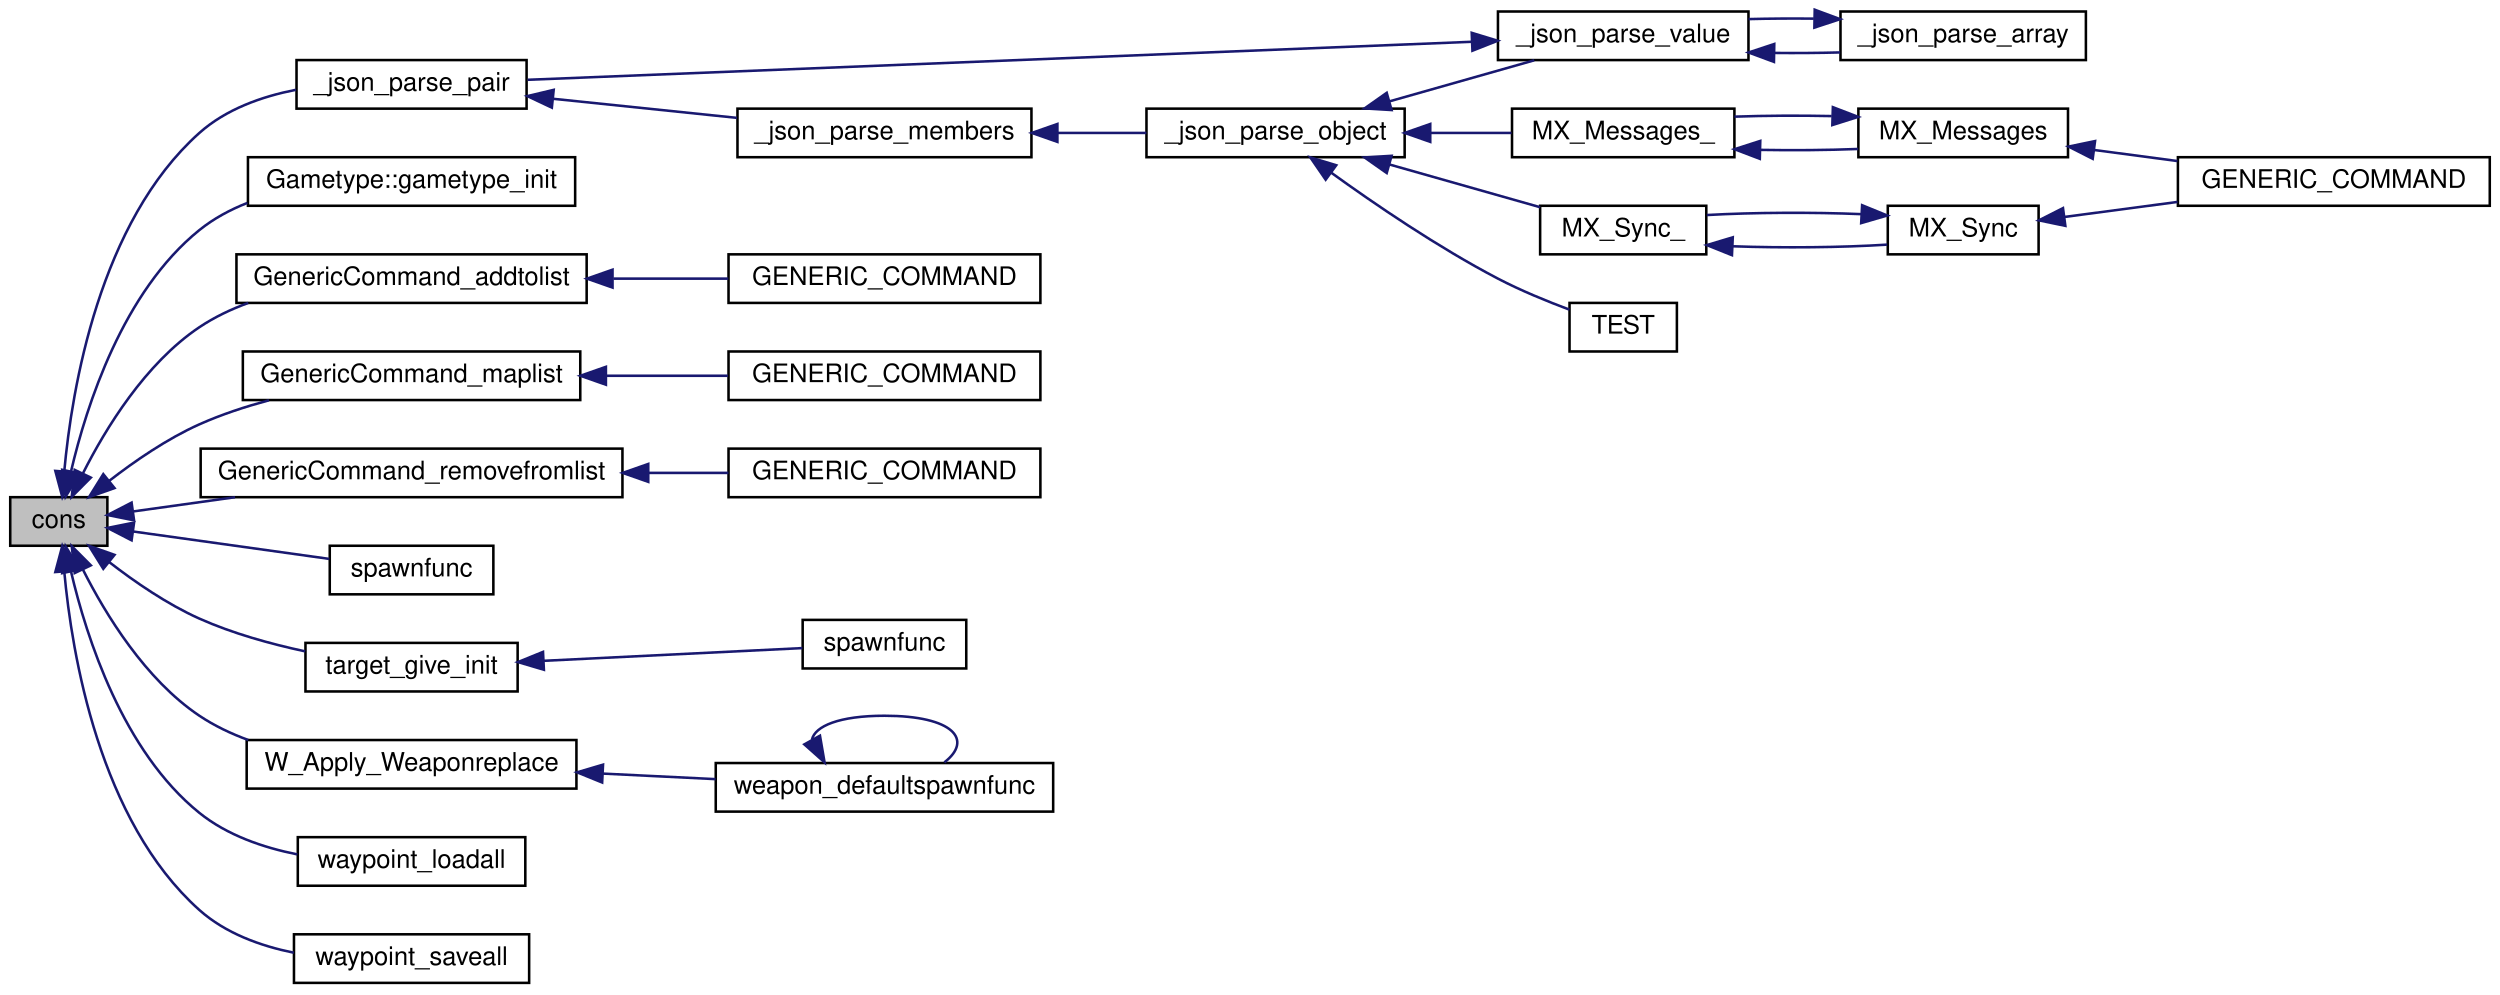
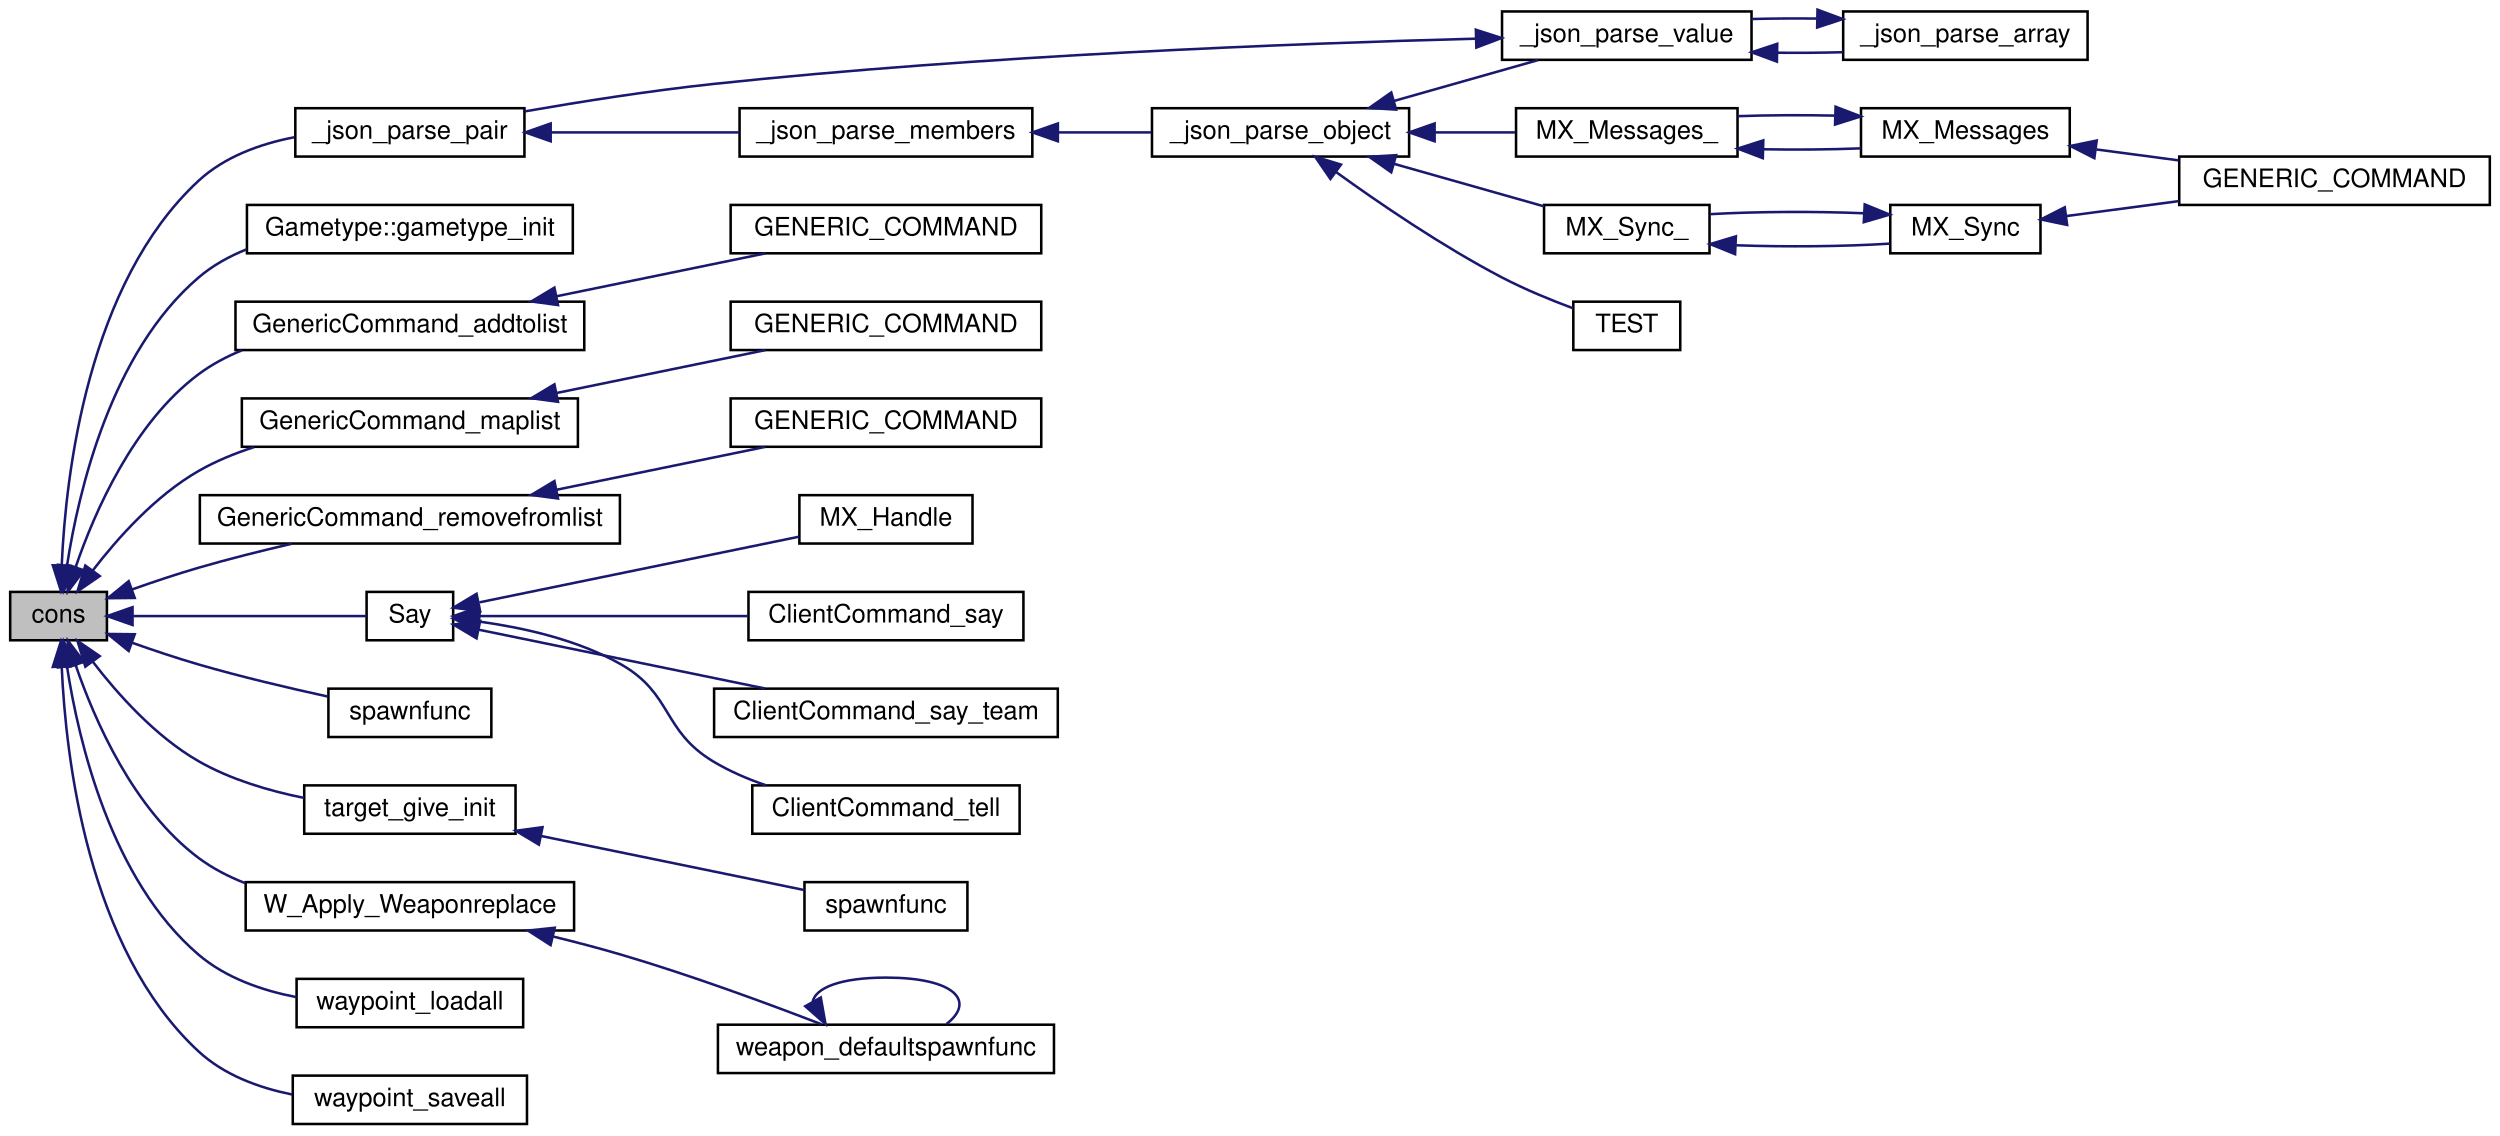
- <svg xmlns="http://www.w3.org/2000/svg" xmlns:xlink="http://www.w3.org/1999/xlink" width="978pt" height="389pt" viewBox="0.00 0.00 978.00 389.00">
-   <g id="graph0" class="graph" transform="scale(1 1) rotate(0) translate(4 385)">
+ <svg xmlns="http://www.w3.org/2000/svg" xmlns:xlink="http://www.w3.org/1999/xlink" width="982pt" height="446pt" viewBox="0.00 0.00 982.00 446.00">
+   <g id="graph0" class="graph" transform="scale(1 1) rotate(0) translate(4 442)">
    <g id="node1" class="node">
-       <polygon fill="#bfbfbf" stroke="black" points="0,-171.5 0,-190.5 38,-190.5 38,-171.5 0,-171.5" />
-       <text text-anchor="middle" x="19" y="-178.5" font-family="Helvetica,sans-Serif" font-size="10.00">cons</text>
+       <polygon fill="#bfbfbf" stroke="black" points="0,-190.5 0,-209.5 38,-209.5 38,-190.5 0,-190.5" />
+       <text text-anchor="middle" x="19" y="-197.5" font-family="Helvetica,sans-Serif" font-size="10.00">cons</text>
    </g>
    <g id="node2" class="node">
      <g id="a_node2">
        <a xlink:href="../../d6/dce/json_8qc.html#a546c5b108abfad43d4a7fc51e594577e" target="_top" xlink:title="_json_parse_pair">
-           <polygon fill="none" stroke="black" points="112,-342.5 112,-361.5 202,-361.5 202,-342.5 112,-342.5" />
-           <text text-anchor="middle" x="157" y="-349.5" font-family="Helvetica,sans-Serif" font-size="10.00">_json_parse_pair</text>
+           <polygon fill="none" stroke="black" points="112,-380.5 112,-399.5 202,-399.5 202,-380.5 112,-380.5" />
+           <text text-anchor="middle" x="157" y="-387.5" font-family="Helvetica,sans-Serif" font-size="10.00">_json_parse_pair</text>
        </a>
      </g>
    </g>
    <g id="edge1" class="edge">
-       <path fill="none" stroke="midnightblue" d="M21.14,-200.598C24.128,-233.129 34.935,-298.141 74,-333 84.358,-342.243 98.321,-347.243 111.787,-349.875" />
-       <polygon fill="midnightblue" stroke="midnightblue" points="24.624,-200.254 20.376,-190.548 17.645,-200.785 24.624,-200.254" />
+       <path fill="none" stroke="midnightblue" d="M20.247,-220.006C21.825,-255.788 30.48,-330.757 74,-371 84.193,-380.425 98.113,-385.472 111.59,-388.091" />
+       <polygon fill="midnightblue" stroke="midnightblue" points="23.741,-219.752 19.948,-209.859 16.744,-219.958 23.741,-219.752" />
    </g>
    <g id="node13" class="node">
      <g id="a_node13">
        <a xlink:href="../../d1/d6b/classGametype.html#aef3a65f4987590d66b653b91180860ca" target="_top" xlink:title="Gametype::gametype_init">
-           <polygon fill="none" stroke="black" points="93,-304.5 93,-323.5 221,-323.5 221,-304.5 93,-304.5" />
-           <text text-anchor="middle" x="157" y="-311.5" font-family="Helvetica,sans-Serif" font-size="10.00">Gametype::gametype_init</text>
+           <polygon fill="none" stroke="black" points="93,-342.5 93,-361.5 221,-361.5 221,-342.5 93,-342.5" />
+           <text text-anchor="middle" x="157" y="-349.5" font-family="Helvetica,sans-Serif" font-size="10.00">Gametype::gametype_init</text>
        </a>
      </g>
    </g>
    <g id="edge17" class="edge">
-       <path fill="none" stroke="midnightblue" d="M23.824,-200.757C29.864,-226.469 44.138,-270.947 74,-295 79.577,-299.492 86.022,-302.96 92.801,-305.632" />
-       <polygon fill="midnightblue" stroke="midnightblue" points="27.185,-199.741 21.66,-190.701 20.342,-201.214 27.185,-199.741" />
+       <path fill="none" stroke="midnightblue" d="M22.355,-220.03C26.904,-249.373 39.692,-303.725 74,-333 79.558,-337.743 86.073,-341.358 92.959,-344.104" />
+       <polygon fill="midnightblue" stroke="midnightblue" points="25.776,-219.215 20.948,-209.784 18.841,-220.167 25.776,-219.215" />
    </g>
    <g id="node14" class="node">
      <g id="a_node14">
        <a xlink:href="../../df/da7/generic_8qc.html#a0e75a6d8e8a26a2c2cc39becafa6ecc5" target="_top" xlink:title="GenericCommand_addtolist">
-           <polygon fill="none" stroke="black" points="88.5,-266.5 88.5,-285.5 225.5,-285.5 225.5,-266.5 88.5,-266.5" />
-           <text text-anchor="middle" x="157" y="-273.5" font-family="Helvetica,sans-Serif" font-size="10.00">GenericCommand_addtolist</text>
+           <polygon fill="none" stroke="black" points="88.5,-304.5 88.5,-323.5 225.5,-323.5 225.5,-304.5 88.5,-304.5" />
+           <text text-anchor="middle" x="157" y="-311.5" font-family="Helvetica,sans-Serif" font-size="10.00">GenericCommand_addtolist</text>
        </a>
      </g>
    </g>
    <g id="edge18" class="edge">
-       <path fill="none" stroke="midnightblue" d="M28.483,-199.908C37.331,-217.424 52.868,-242.84 74,-257 79.827,-260.905 86.352,-264.013 93.108,-266.486" />
-       <polygon fill="midnightblue" stroke="midnightblue" points="31.529,-198.163 24.055,-190.653 25.214,-201.184 31.529,-198.163" />
+       <path fill="none" stroke="midnightblue" d="M25.743,-219.332C33.239,-241.124 48.501,-275.983 74,-295 79.154,-298.844 84.959,-301.928 91.039,-304.399" />
+       <polygon fill="midnightblue" stroke="midnightblue" points="28.989,-217.995 22.596,-209.546 22.325,-220.137 28.989,-217.995" />
    </g>
    <g id="node16" class="node">
      <g id="a_node16">
        <a xlink:href="../../df/da7/generic_8qc.html#aea900706d16b669fe4be7157fa40710c" target="_top" xlink:title="GenericCommand_maplist">
-           <polygon fill="none" stroke="black" points="91,-228.5 91,-247.5 223,-247.5 223,-228.5 91,-228.5" />
-           <text text-anchor="middle" x="157" y="-235.5" font-family="Helvetica,sans-Serif" font-size="10.00">GenericCommand_maplist</text>
+           <polygon fill="none" stroke="black" points="91,-266.5 91,-285.5 223,-285.5 223,-266.5 91,-266.5" />
+           <text text-anchor="middle" x="157" y="-273.5" font-family="Helvetica,sans-Serif" font-size="10.00">GenericCommand_maplist</text>
        </a>
      </g>
    </g>
    <g id="edge20" class="edge">
-       <path fill="none" stroke="midnightblue" d="M38.733,-196.899C48.653,-204.589 61.373,-213.354 74,-219 82.538,-222.817 91.932,-225.914 101.22,-228.411" />
-       <polygon fill="midnightblue" stroke="midnightblue" points="40.794,-194.065 30.809,-190.524 36.406,-199.519 40.794,-194.065" />
+       <path fill="none" stroke="midnightblue" d="M32.388,-217.851C42.217,-230.663 57.084,-247.313 74,-257 80.721,-260.849 88.174,-263.918 95.767,-266.366" />
+       <polygon fill="midnightblue" stroke="midnightblue" points="35.164,-215.718 26.425,-209.727 29.521,-219.86 35.164,-215.718" />
    </g>
    <g id="node18" class="node">
      <g id="a_node18">
        <a xlink:href="../../df/da7/generic_8qc.html#a2c589af47e77da23f2ca87ec74689866" target="_top" xlink:title="GenericCommand_removefromlist">
-           <polygon fill="none" stroke="black" points="74.5,-190.5 74.5,-209.5 239.5,-209.5 239.5,-190.5 74.5,-190.5" />
-           <text text-anchor="middle" x="157" y="-197.5" font-family="Helvetica,sans-Serif" font-size="10.00">GenericCommand_removefromlist</text>
+           <polygon fill="none" stroke="black" points="74.5,-228.5 74.5,-247.5 239.5,-247.5 239.5,-228.5 74.5,-228.5" />
+           <text text-anchor="middle" x="157" y="-235.5" font-family="Helvetica,sans-Serif" font-size="10.00">GenericCommand_removefromlist</text>
        </a>
      </g>
    </g>
    <g id="edge22" class="edge">
-       <path fill="none" stroke="midnightblue" d="M48.03,-184.916C59.709,-186.548 73.826,-188.52 87.947,-190.493" />
-       <polygon fill="midnightblue" stroke="midnightblue" points="48.448,-181.44 38.06,-183.523 47.479,-188.373 48.448,-181.44" />
+       <path fill="none" stroke="midnightblue" d="M47.954,-210.497C56.274,-213.441 65.451,-216.514 74,-219 85.787,-222.428 98.667,-225.652 110.654,-228.437" />
+       <polygon fill="midnightblue" stroke="midnightblue" points="48.925,-207.127 38.331,-207.017 46.544,-213.709 48.925,-207.127" />
    </g>
    <g id="node20" class="node">
      <g id="a_node20">
+         <a xlink:href="../../d8/de2/server_2client_8qh.html#abb0f165077ac886332b821ac30314b8a" target="_top" xlink:title="message &quot;&quot;: do not say, just test flood control return value: 1 = accept 0 = reject -1 = fake accept ...">
+           <polygon fill="none" stroke="black" points="140,-190.5 140,-209.5 174,-209.5 174,-190.5 140,-190.5" />
+           <text text-anchor="middle" x="157" y="-197.5" font-family="Helvetica,sans-Serif" font-size="10.00">Say</text>
+         </a>
+       </g>
+     </g>
+     <g id="edge24" class="edge">
+       <path fill="none" stroke="midnightblue" d="M48.328,-200C76.108,-200 117.47,-200 139.986,-200" />
+       <polygon fill="midnightblue" stroke="midnightblue" points="48.06,-196.5 38.06,-200 48.06,-203.5 48.06,-196.5" />
+     </g>
+     <g id="node25" class="node">
+       <g id="a_node25">
        <a xlink:href="../../db/dcc/g__world_8qc.html#aac7f083651dfcb99dbbd8afc5e339233" target="_top" xlink:title="spawnfunc">
          <polygon fill="none" stroke="black" points="125,-152.5 125,-171.5 189,-171.5 189,-152.5 125,-152.5" />
          <text text-anchor="middle" x="157" y="-159.5" font-family="Helvetica,sans-Serif" font-size="10.00">spawnfunc</text>
        </a>
      </g>
    </g>
-     <g id="edge24" class="edge">
-       <path fill="none" stroke="midnightblue" d="M48.245,-177.054C70.587,-173.933 101.754,-169.578 124.824,-166.355" />
-       <polygon fill="midnightblue" stroke="midnightblue" points="47.479,-173.627 38.06,-178.477 48.448,-180.56 47.479,-173.627" />
-     </g>
-     <g id="node21" class="node">
-       <g id="a_node21">
+     <g id="edge29" class="edge">
+       <path fill="none" stroke="midnightblue" d="M47.954,-189.503C56.274,-186.559 65.451,-183.486 74,-181 90.558,-176.185 109.273,-171.772 124.64,-168.413" />
+       <polygon fill="midnightblue" stroke="midnightblue" points="46.544,-186.291 38.331,-192.983 48.925,-192.873 46.544,-186.291" />
+     </g>
+     <g id="node26" class="node">
+       <g id="a_node26">
        <a xlink:href="../../df/d42/quake3_8qc.html#a150f5bd0f1c8300bca00748f5222a9e6" target="_top" xlink:title="target_give_init">
          <polygon fill="none" stroke="black" points="115.5,-114.5 115.5,-133.5 198.5,-133.5 198.5,-114.5 115.5,-114.5" />
          <text text-anchor="middle" x="157" y="-121.5" font-family="Helvetica,sans-Serif" font-size="10.00">target_give_init</text>
        </a>
      </g>
    </g>
-     <g id="edge25" class="edge">
-       <path fill="none" stroke="midnightblue" d="M38.733,-165.101C48.653,-157.411 61.373,-148.646 74,-143 86.94,-137.214 101.847,-133.085 115.372,-130.188" />
-       <polygon fill="midnightblue" stroke="midnightblue" points="36.406,-162.481 30.809,-171.476 40.794,-167.935 36.406,-162.481" />
-     </g>
-     <g id="node23" class="node">
-       <g id="a_node23">
+     <g id="edge30" class="edge">
+       <path fill="none" stroke="midnightblue" d="M32.388,-182.149C42.217,-169.337 57.084,-152.687 74,-143 86.555,-135.811 101.662,-131.341 115.471,-128.562" />
+       <polygon fill="midnightblue" stroke="midnightblue" points="29.521,-180.14 26.425,-190.273 35.164,-184.282 29.521,-180.14" />
+     </g>
+     <g id="node28" class="node">
+       <g id="a_node28">
        <a xlink:href="../../d3/d93/spawning_8qh.html#ac7b155ae9b6d6ccef4940bf9ef0b5dc9" target="_top" xlink:title="W_Apply_Weaponreplace">
          <polygon fill="none" stroke="black" points="92.5,-76.5 92.5,-95.5 221.5,-95.5 221.5,-76.5 92.5,-76.5" />
          <text text-anchor="middle" x="157" y="-83.5" font-family="Helvetica,sans-Serif" font-size="10.00">W_Apply_Weaponreplace</text>
        </a>
      </g>
    </g>
-     <g id="edge27" class="edge">
-       <path fill="none" stroke="midnightblue" d="M28.483,-162.092C37.331,-144.576 52.868,-119.16 74,-105 79.827,-101.095 86.352,-97.987 93.108,-95.513" />
-       <polygon fill="midnightblue" stroke="midnightblue" points="25.214,-160.816 24.055,-171.347 31.529,-163.837 25.214,-160.816" />
-     </g>
-     <g id="node25" class="node">
-       <g id="a_node25">
+     <g id="edge32" class="edge">
+       <path fill="none" stroke="midnightblue" d="M25.743,-180.668C33.239,-158.876 48.501,-124.017 74,-105 79.506,-100.894 85.754,-97.655 92.286,-95.103" />
+       <polygon fill="midnightblue" stroke="midnightblue" points="22.325,-179.863 22.596,-190.454 28.989,-182.005 22.325,-179.863" />
+     </g>
+     <g id="node30" class="node">
+       <g id="a_node30">
        <a xlink:href="../../d1/d2a/waypoints_8qh.html#a8bcfafa22e1b3188f0b1f9c1399af552" target="_top" xlink:title="waypoint_loadall">
          <polygon fill="none" stroke="black" points="112.5,-38.5 112.5,-57.5 201.5,-57.5 201.5,-38.5 112.5,-38.5" />
          <text text-anchor="middle" x="157" y="-45.5" font-family="Helvetica,sans-Serif" font-size="10.00">waypoint_loadall</text>
        </a>
      </g>
    </g>
-     <g id="edge30" class="edge">
-       <path fill="none" stroke="midnightblue" d="M23.824,-161.243C29.864,-135.531 44.138,-91.053 74,-67 84.812,-58.292 98.891,-53.43 112.325,-50.76" />
-       <polygon fill="midnightblue" stroke="midnightblue" points="20.342,-160.786 21.66,-171.299 27.185,-162.259 20.342,-160.786" />
-     </g>
-     <g id="node26" class="node">
-       <g id="a_node26">
+     <g id="edge35" class="edge">
+       <path fill="none" stroke="midnightblue" d="M22.355,-179.97C26.904,-150.627 39.692,-96.275 74,-67 84.672,-57.894 98.871,-52.946 112.451,-50.317" />
+       <polygon fill="midnightblue" stroke="midnightblue" points="18.841,-179.833 20.948,-190.216 25.776,-180.785 18.841,-179.833" />
+     </g>
+     <g id="node31" class="node">
+       <g id="a_node31">
        <a xlink:href="../../d1/d2a/waypoints_8qh.html#ae9248ef358c77def1111a1abe1ebf1fb" target="_top" xlink:title="waypoint_saveall">
          <polygon fill="none" stroke="black" points="111,-0.5 111,-19.5 203,-19.5 203,-0.5 111,-0.5" />
          <text text-anchor="middle" x="157" y="-7.5" font-family="Helvetica,sans-Serif" font-size="10.00">waypoint_saveall</text>
        </a>
      </g>
    </g>
-     <g id="edge31" class="edge">
-       <path fill="none" stroke="midnightblue" d="M21.14,-161.402C24.128,-128.871 34.935,-63.859 74,-29 84.14,-19.952 97.735,-14.97 110.936,-12.294" />
-       <polygon fill="midnightblue" stroke="midnightblue" points="17.645,-161.215 20.376,-171.452 24.624,-161.746 17.645,-161.215" />
+     <g id="edge36" class="edge">
+       <path fill="none" stroke="midnightblue" d="M20.247,-179.994C21.825,-144.212 30.48,-69.243 74,-29 83.978,-19.773 97.528,-14.743 110.738,-12.077" />
+       <polygon fill="midnightblue" stroke="midnightblue" points="16.744,-180.042 19.948,-190.141 23.741,-180.248 16.744,-180.042" />
    </g>
    <g id="node3" class="node">
      <g id="a_node3">
        <a xlink:href="../../d6/dce/json_8qc.html#afee78f851a0e0c714cbc2fac22bfac51" target="_top" xlink:title="_json_parse_members">
-           <polygon fill="none" stroke="black" points="284.5,-323.5 284.5,-342.5 399.5,-342.5 399.5,-323.5 284.5,-323.5" />
-           <text text-anchor="middle" x="342" y="-330.5" font-family="Helvetica,sans-Serif" font-size="10.00">_json_parse_members</text>
+           <polygon fill="none" stroke="black" points="286.5,-380.5 286.5,-399.5 401.5,-399.5 401.5,-380.5 286.5,-380.5" />
+           <text text-anchor="middle" x="344" y="-387.5" font-family="Helvetica,sans-Serif" font-size="10.00">_json_parse_members</text>
        </a>
      </g>
    </g>
    <g id="edge2" class="edge">
-       <path fill="none" stroke="midnightblue" d="M212.427,-346.349C235.084,-343.997 261.391,-341.265 284.284,-338.888" />
-       <polygon fill="midnightblue" stroke="midnightblue" points="211.884,-342.887 202.299,-347.401 212.607,-349.849 211.884,-342.887" />
+       <path fill="none" stroke="midnightblue" d="M212.374,-390C235.673,-390 262.885,-390 286.422,-390" />
+       <polygon fill="midnightblue" stroke="midnightblue" points="212.312,-386.5 202.312,-390 212.312,-393.5 212.312,-386.5" />
    </g>
    <g id="node4" class="node">
      <g id="a_node4">
        <a xlink:href="../../d6/dce/json_8qc.html#a98398cae773f760d132dc677942c64bc" target="_top" xlink:title="parse a json object ">
-           <polygon fill="none" stroke="black" points="444.5,-323.5 444.5,-342.5 545.5,-342.5 545.5,-323.5 444.5,-323.5" />
-           <text text-anchor="middle" x="495" y="-330.5" font-family="Helvetica,sans-Serif" font-size="10.00">_json_parse_object</text>
+           <polygon fill="none" stroke="black" points="448.5,-380.5 448.5,-399.5 549.5,-399.5 549.5,-380.5 448.5,-380.5" />
+           <text text-anchor="middle" x="499" y="-387.5" font-family="Helvetica,sans-Serif" font-size="10.00">_json_parse_object</text>
        </a>
      </g>
    </g>
    <g id="edge3" class="edge">
-       <path fill="none" stroke="midnightblue" d="M409.796,-333C421.449,-333 433.382,-333 444.465,-333" />
-       <polygon fill="midnightblue" stroke="midnightblue" points="409.656,-329.5 399.656,-333 409.656,-336.5 409.656,-329.5" />
+       <path fill="none" stroke="midnightblue" d="M411.729,-390C423.991,-390 436.594,-390 448.249,-390" />
+       <polygon fill="midnightblue" stroke="midnightblue" points="411.537,-386.5 401.537,-390 411.537,-393.5 411.537,-386.5" />
    </g>
    <g id="node5" class="node">
      <g id="a_node5">
        <a xlink:href="../../d6/dce/json_8qc.html#adead87cee3e506639f48fd8002425f03" target="_top" xlink:title="_json_parse_value">
-           <polygon fill="none" stroke="black" points="582,-361.5 582,-380.5 680,-380.5 680,-361.5 582,-361.5" />
-           <text text-anchor="middle" x="631" y="-368.5" font-family="Helvetica,sans-Serif" font-size="10.00">_json_parse_value</text>
+           <polygon fill="none" stroke="black" points="586,-418.5 586,-437.5 684,-437.5 684,-418.5 586,-418.5" />
+           <text text-anchor="middle" x="635" y="-425.5" font-family="Helvetica,sans-Serif" font-size="10.00">_json_parse_value</text>
        </a>
      </g>
    </g>
    <g id="edge4" class="edge">
-       <path fill="none" stroke="midnightblue" d="M539.438,-345.318C557.849,-350.539 578.98,-356.532 596.197,-361.414" />
-       <polygon fill="midnightblue" stroke="midnightblue" points="540.389,-341.95 529.814,-342.589 538.48,-348.685 540.389,-341.95" />
+       <path fill="none" stroke="midnightblue" d="M543.438,-402.318C561.849,-407.539 582.98,-413.532 600.197,-418.414" />
+       <polygon fill="midnightblue" stroke="midnightblue" points="544.389,-398.95 533.814,-399.589 542.48,-405.685 544.389,-398.95" />
    </g>
    <g id="node7" class="node">
      <g id="a_node7">
        <a xlink:href="../../d0/d44/lib_2matrix_2matrix_8qc.html#a134e449f3a13ea7e215d14ff291ed084" target="_top" xlink:title="MX_Messages_">
-           <polygon fill="none" stroke="black" points="587.5,-323.5 587.5,-342.5 674.5,-342.5 674.5,-323.5 587.5,-323.5" />
-           <text text-anchor="middle" x="631" y="-330.5" font-family="Helvetica,sans-Serif" font-size="10.00">MX_Messages_</text>
+           <polygon fill="none" stroke="black" points="591.5,-380.5 591.5,-399.5 678.5,-399.5 678.5,-380.5 591.5,-380.5" />
+           <text text-anchor="middle" x="635" y="-387.5" font-family="Helvetica,sans-Serif" font-size="10.00">MX_Messages_</text>
        </a>
      </g>
    </g>
    <g id="edge8" class="edge">
-       <path fill="none" stroke="midnightblue" d="M555.632,-333C566.301,-333 577.223,-333 587.297,-333" />
-       <polygon fill="midnightblue" stroke="midnightblue" points="555.516,-329.5 545.516,-333 555.516,-336.5 555.516,-329.5" />
+       <path fill="none" stroke="midnightblue" d="M559.632,-390C570.301,-390 581.223,-390 591.297,-390" />
+       <polygon fill="midnightblue" stroke="midnightblue" points="559.516,-386.5 549.516,-390 559.516,-393.5 559.516,-386.5" />
    </g>
    <g id="node10" class="node">
      <g id="a_node10">
        <a xlink:href="../../d0/d44/lib_2matrix_2matrix_8qc.html#a4bb51267cc7dc0a82d1f26e5e3af6cfc" target="_top" xlink:title="MX_Sync_">
-           <polygon fill="none" stroke="black" points="598.5,-285.5 598.5,-304.5 663.5,-304.5 663.5,-285.5 598.5,-285.5" />
-           <text text-anchor="middle" x="631" y="-292.5" font-family="Helvetica,sans-Serif" font-size="10.00">MX_Sync_</text>
+           <polygon fill="none" stroke="black" points="602.5,-342.5 602.5,-361.5 667.5,-361.5 667.5,-342.5 602.5,-342.5" />
+           <text text-anchor="middle" x="635" y="-349.5" font-family="Helvetica,sans-Serif" font-size="10.00">MX_Sync_</text>
        </a>
      </g>
    </g>
    <g id="edge12" class="edge">
-       <path fill="none" stroke="midnightblue" d="M539.553,-320.649C558.766,-315.201 580.923,-308.917 598.498,-303.933" />
-       <polygon fill="midnightblue" stroke="midnightblue" points="538.48,-317.315 529.814,-323.411 540.389,-324.05 538.48,-317.315" />
+       <path fill="none" stroke="midnightblue" d="M543.553,-377.649C562.766,-372.201 584.923,-365.917 602.498,-360.933" />
+       <polygon fill="midnightblue" stroke="midnightblue" points="542.48,-374.315 533.814,-380.411 544.389,-381.05 542.48,-374.315" />
    </g>
    <g id="node12" class="node">
      <g id="a_node12">
        <a xlink:href="../../d6/dce/json_8qc.html#a90a3dd158f872c0c5ebaa20b79b47d53" target="_top" xlink:title="TEST">
-           <polygon fill="none" stroke="black" points="610,-247.5 610,-266.5 652,-266.5 652,-247.5 610,-247.5" />
-           <text text-anchor="middle" x="631" y="-254.5" font-family="Helvetica,sans-Serif" font-size="10.00">TEST</text>
+           <polygon fill="none" stroke="black" points="614,-304.5 614,-323.5 656,-323.5 656,-304.5 614,-304.5" />
+           <text text-anchor="middle" x="635" y="-311.5" font-family="Helvetica,sans-Serif" font-size="10.00">TEST</text>
        </a>
      </g>
    </g>
    <g id="edge16" class="edge">
-       <path fill="none" stroke="midnightblue" d="M516.69,-317.506C533.658,-305.245 558.607,-288.212 582,-276 590.898,-271.355 601.198,-267.137 609.97,-263.863" />
-       <polygon fill="midnightblue" stroke="midnightblue" points="514.597,-314.701 508.596,-323.432 518.732,-320.349 514.597,-314.701" />
+       <path fill="none" stroke="midnightblue" d="M520.69,-374.506C537.658,-362.245 562.607,-345.212 586,-333 594.898,-328.355 605.198,-324.137 613.97,-320.863" />
+       <polygon fill="midnightblue" stroke="midnightblue" points="518.597,-371.701 512.596,-380.432 522.732,-377.349 518.597,-371.701" />
    </g>
    <g id="edge7" class="edge">
-       <path fill="none" stroke="midnightblue" d="M571.796,-368.657C476.219,-364.81 288.094,-357.237 202.405,-353.787" />
-       <polygon fill="midnightblue" stroke="midnightblue" points="571.733,-372.157 581.865,-369.062 572.014,-365.163 571.733,-372.157" />
+       <path fill="none" stroke="midnightblue" d="M575.726,-426.814C504.752,-424.931 381.293,-420.239 276,-409 251.447,-406.379 224.223,-402.089 202.117,-398.249" />
+       <polygon fill="midnightblue" stroke="midnightblue" points="575.723,-430.315 585.809,-427.072 575.902,-423.318 575.723,-430.315" />
    </g>
    <g id="node6" class="node">
      <g id="a_node6">
        <a xlink:href="../../d6/dce/json_8qc.html#a39be0737379c77263b5a9bfde329a22c" target="_top" xlink:title="_json_parse_array">
-           <polygon fill="none" stroke="black" points="716,-361.5 716,-380.5 812,-380.5 812,-361.5 716,-361.5" />
-           <text text-anchor="middle" x="764" y="-368.5" font-family="Helvetica,sans-Serif" font-size="10.00">_json_parse_array</text>
+           <polygon fill="none" stroke="black" points="720,-418.5 720,-437.5 816,-437.5 816,-418.5 720,-418.5" />
+           <text text-anchor="middle" x="768" y="-425.5" font-family="Helvetica,sans-Serif" font-size="10.00">_json_parse_array</text>
        </a>
      </g>
    </g>
    <g id="edge5" class="edge">
-       <path fill="none" stroke="midnightblue" d="M690.047,-364.289C698.675,-364.198 707.477,-364.266 715.845,-364.491" />
-       <polygon fill="midnightblue" stroke="midnightblue" points="689.972,-360.79 680.036,-364.468 690.097,-367.789 689.972,-360.79" />
+       <path fill="none" stroke="midnightblue" d="M694.047,-421.289C702.675,-421.198 711.477,-421.266 719.845,-421.491" />
+       <polygon fill="midnightblue" stroke="midnightblue" points="693.972,-417.79 684.036,-421.468 694.097,-424.789 693.972,-417.79" />
    </g>
    <g id="edge6" class="edge">
-       <path fill="none" stroke="midnightblue" d="M705.578,-377.704C697.052,-377.801 688.342,-377.744 680.036,-377.532" />
-       <polygon fill="midnightblue" stroke="midnightblue" points="705.913,-381.199 715.845,-377.509 705.78,-374.2 705.913,-381.199" />
+       <path fill="none" stroke="midnightblue" d="M709.578,-434.704C701.052,-434.801 692.342,-434.744 684.036,-434.532" />
+       <polygon fill="midnightblue" stroke="midnightblue" points="709.913,-438.199 719.845,-434.509 709.78,-431.2 709.913,-438.199" />
    </g>
    <g id="node8" class="node">
      <g id="a_node8">
        <a xlink:href="../../d5/d95/lib_2matrix_2matrix_8qh.html#a4422bbecfdc42523f559b11b0e0a1695" target="_top" xlink:title="MX_Messages">
-           <polygon fill="none" stroke="black" points="723,-323.5 723,-342.5 805,-342.5 805,-323.5 723,-323.5" />
-           <text text-anchor="middle" x="764" y="-330.5" font-family="Helvetica,sans-Serif" font-size="10.00">MX_Messages</text>
+           <polygon fill="none" stroke="black" points="727,-380.5 727,-399.5 809,-399.5 809,-380.5 727,-380.5" />
+           <text text-anchor="middle" x="768" y="-387.5" font-family="Helvetica,sans-Serif" font-size="10.00">MX_Messages</text>
        </a>
      </g>
    </g>
    <g id="edge9" class="edge">
-       <path fill="none" stroke="midnightblue" d="M684.59,-326.368C697.363,-326.132 710.817,-326.25 722.906,-326.723" />
-       <polygon fill="midnightblue" stroke="midnightblue" points="684.436,-322.871 674.532,-326.633 684.621,-329.868 684.436,-322.871" />
+       <path fill="none" stroke="midnightblue" d="M688.59,-383.368C701.363,-383.132 714.817,-383.25 726.906,-383.723" />
+       <polygon fill="midnightblue" stroke="midnightblue" points="688.436,-379.871 678.532,-383.633 688.621,-386.868 688.436,-379.871" />
    </g>
    <g id="edge11" class="edge">
-       <path fill="none" stroke="midnightblue" d="M712.581,-339.588C700.018,-339.862 686.672,-339.788 674.532,-339.367" />
-       <polygon fill="midnightblue" stroke="midnightblue" points="713.016,-343.077 722.906,-339.277 712.805,-336.08 713.016,-343.077" />
+       <path fill="none" stroke="midnightblue" d="M716.581,-396.588C704.018,-396.862 690.672,-396.788 678.532,-396.367" />
+       <polygon fill="midnightblue" stroke="midnightblue" points="717.016,-400.077 726.906,-396.277 716.805,-393.08 717.016,-400.077" />
    </g>
    <g id="node9" class="node">
      <g id="a_node9">
        <a xlink:href="../../d8/d86/command_8qc.html#a8011943c633419e1e39634df6e77b6d0" target="_top" xlink:title="GENERIC_COMMAND">
-           <polygon fill="none" stroke="black" points="848,-304.5 848,-323.5 970,-323.5 970,-304.5 848,-304.5" />
-           <text text-anchor="middle" x="909" y="-311.5" font-family="Helvetica,sans-Serif" font-size="10.00">GENERIC_COMMAND</text>
+           <polygon fill="none" stroke="black" points="852,-361.5 852,-380.5 974,-380.5 974,-361.5 852,-361.5" />
+           <text text-anchor="middle" x="913" y="-368.5" font-family="Helvetica,sans-Serif" font-size="10.00">GENERIC_COMMAND</text>
        </a>
      </g>
    </g>
    <g id="edge10" class="edge">
-       <path fill="none" stroke="midnightblue" d="M815.423,-326.3C825.89,-324.91 837.018,-323.431 847.795,-321.999" />
-       <polygon fill="midnightblue" stroke="midnightblue" points="814.666,-322.87 805.214,-327.657 815.588,-329.809 814.666,-322.87" />
+       <path fill="none" stroke="midnightblue" d="M819.423,-383.3C829.89,-381.91 841.018,-380.431 851.795,-378.999" />
+       <polygon fill="midnightblue" stroke="midnightblue" points="818.666,-379.87 809.214,-384.657 819.588,-386.809 818.666,-379.87" />
    </g>
    <g id="node11" class="node">
      <g id="a_node11">
        <a xlink:href="../../d5/d95/lib_2matrix_2matrix_8qh.html#a768b3240e34255af819d0b64f060ab11" target="_top" xlink:title="MX_Sync">
-           <polygon fill="none" stroke="black" points="734.5,-285.5 734.5,-304.5 793.5,-304.5 793.5,-285.5 734.5,-285.5" />
-           <text text-anchor="middle" x="764" y="-292.5" font-family="Helvetica,sans-Serif" font-size="10.00">MX_Sync</text>
+           <polygon fill="none" stroke="black" points="738.5,-342.5 738.5,-361.5 797.5,-361.5 797.5,-342.5 738.5,-342.5" />
+           <text text-anchor="middle" x="768" y="-349.5" font-family="Helvetica,sans-Serif" font-size="10.00">MX_Sync</text>
        </a>
      </g>
    </g>
    <g id="edge13" class="edge">
-       <path fill="none" stroke="midnightblue" d="M673.956,-288.654C693.637,-287.95 716.589,-288.166 734.262,-289.301" />
-       <polygon fill="midnightblue" stroke="midnightblue" points="673.541,-285.169 663.711,-289.122 673.861,-292.161 673.541,-285.169" />
+       <path fill="none" stroke="midnightblue" d="M677.956,-345.654C697.637,-344.95 720.589,-345.166 738.262,-346.301" />
+       <polygon fill="midnightblue" stroke="midnightblue" points="677.541,-342.169 667.711,-346.122 677.861,-349.161 677.541,-342.169" />
    </g>
    <g id="edge14" class="edge">
-       <path fill="none" stroke="midnightblue" d="M803.569,-300.125C817.192,-301.935 832.855,-304.016 847.837,-306.006" />
-       <polygon fill="midnightblue" stroke="midnightblue" points="803.968,-296.647 793.594,-298.799 803.046,-303.586 803.968,-296.647" />
+       <path fill="none" stroke="midnightblue" d="M807.569,-357.125C821.192,-358.935 836.855,-361.016 851.837,-363.006" />
+       <polygon fill="midnightblue" stroke="midnightblue" points="807.968,-353.647 797.594,-355.799 807.046,-360.586 807.968,-353.647" />
    </g>
    <g id="edge15" class="edge">
-       <path fill="none" stroke="midnightblue" d="M724.271,-301.222C704.977,-302.026 681.94,-301.912 663.711,-300.878" />
-       <polygon fill="midnightblue" stroke="midnightblue" points="724.458,-304.717 734.262,-300.699 724.092,-297.726 724.458,-304.717" />
+       <path fill="none" stroke="midnightblue" d="M728.271,-358.222C708.977,-359.026 685.94,-358.912 667.711,-357.878" />
+       <polygon fill="midnightblue" stroke="midnightblue" points="728.458,-361.717 738.262,-357.699 728.092,-354.726 728.458,-361.717" />
    </g>
    <g id="node15" class="node">
      <g id="a_node15">
        <a xlink:href="../../df/da7/generic_8qc.html#a6672bc3d3475d6c8a7673a80272e0ede" target="_top" xlink:title="GENERIC_COMMAND">
-           <polygon fill="none" stroke="black" points="281,-266.5 281,-285.5 403,-285.5 403,-266.5 281,-266.5" />
-           <text text-anchor="middle" x="342" y="-273.5" font-family="Helvetica,sans-Serif" font-size="10.00">GENERIC_COMMAND</text>
+           <polygon fill="none" stroke="black" points="283,-342.5 283,-361.5 405,-361.5 405,-342.5 283,-342.5" />
+           <text text-anchor="middle" x="344" y="-349.5" font-family="Helvetica,sans-Serif" font-size="10.00">GENERIC_COMMAND</text>
        </a>
      </g>
    </g>
    <g id="edge19" class="edge">
-       <path fill="none" stroke="midnightblue" d="M235.938,-276C250.983,-276 266.529,-276 280.899,-276" />
-       <polygon fill="midnightblue" stroke="midnightblue" points="235.623,-272.5 225.623,-276 235.622,-279.5 235.623,-272.5" />
+       <path fill="none" stroke="midnightblue" d="M214.52,-325.61C240.831,-331.014 271.743,-337.364 296.652,-342.48" />
+       <polygon fill="midnightblue" stroke="midnightblue" points="215.183,-322.173 204.683,-323.589 213.775,-329.03 215.183,-322.173" />
    </g>
    <g id="node17" class="node">
      <g id="a_node17">
        <a xlink:href="../../df/da7/generic_8qc.html#af96c68d767d38bddfc69ea2a50a41c10" target="_top" xlink:title="GENERIC_COMMAND">
-           <polygon fill="none" stroke="black" points="281,-228.5 281,-247.5 403,-247.5 403,-228.5 281,-228.5" />
-           <text text-anchor="middle" x="342" y="-235.5" font-family="Helvetica,sans-Serif" font-size="10.00">GENERIC_COMMAND</text>
+           <polygon fill="none" stroke="black" points="283,-304.5 283,-323.5 405,-323.5 405,-304.5 283,-304.5" />
+           <text text-anchor="middle" x="344" y="-311.5" font-family="Helvetica,sans-Serif" font-size="10.00">GENERIC_COMMAND</text>
        </a>
      </g>
    </g>
    <g id="edge21" class="edge">
-       <path fill="none" stroke="midnightblue" d="M233.306,-238C249.114,-238 265.589,-238 280.76,-238" />
-       <polygon fill="midnightblue" stroke="midnightblue" points="233.034,-234.5 223.034,-238 233.034,-241.5 233.034,-234.5" />
+       <path fill="none" stroke="midnightblue" d="M214.52,-287.61C240.831,-293.014 271.743,-299.364 296.652,-304.48" />
+       <polygon fill="midnightblue" stroke="midnightblue" points="215.183,-284.173 204.683,-285.589 213.775,-291.03 215.183,-284.173" />
    </g>
    <g id="node19" class="node">
      <g id="a_node19">
        <a xlink:href="../../df/da7/generic_8qc.html#a3034377c38bd133b2fb40e4658d3e560" target="_top" xlink:title="GENERIC_COMMAND">
-           <polygon fill="none" stroke="black" points="281,-190.5 281,-209.5 403,-209.5 403,-190.5 281,-190.5" />
-           <text text-anchor="middle" x="342" y="-197.5" font-family="Helvetica,sans-Serif" font-size="10.00">GENERIC_COMMAND</text>
+           <polygon fill="none" stroke="black" points="283,-266.5 283,-285.5 405,-285.5 405,-266.5 283,-266.5" />
+           <text text-anchor="middle" x="344" y="-273.5" font-family="Helvetica,sans-Serif" font-size="10.00">GENERIC_COMMAND</text>
        </a>
      </g>
    </g>
    <g id="edge23" class="edge">
-       <path fill="none" stroke="midnightblue" d="M249.745,-200C260.346,-200 270.942,-200 280.965,-200" />
-       <polygon fill="midnightblue" stroke="midnightblue" points="249.599,-196.5 239.599,-200 249.599,-203.5 249.599,-196.5" />
+       <path fill="none" stroke="midnightblue" d="M214.52,-249.61C240.831,-255.014 271.743,-261.364 296.652,-266.48" />
+       <polygon fill="midnightblue" stroke="midnightblue" points="215.183,-246.173 204.683,-247.589 213.775,-253.03 215.183,-246.173" />
+     </g>
+     <g id="node21" class="node">
+       <g id="a_node21">
+         <a xlink:href="../../d7/d8c/server_2matrix_8qc.html#af5102d8297bde7ad33c004e9f81e6e3b" target="_top" xlink:title="MX_Handle">
+           <polygon fill="none" stroke="black" points="310,-228.5 310,-247.5 378,-247.5 378,-228.5 310,-228.5" />
+           <text text-anchor="middle" x="344" y="-235.5" font-family="Helvetica,sans-Serif" font-size="10.00">MX_Handle</text>
+         </a>
+       </g>
+     </g>
+     <g id="edge25" class="edge">
+       <path fill="none" stroke="midnightblue" d="M184.313,-205.405C217.299,-212.18 273.865,-223.799 309.796,-231.18" />
+       <polygon fill="midnightblue" stroke="midnightblue" points="184.594,-201.889 174.094,-203.306 183.185,-208.746 184.594,-201.889" />
    </g>
    <g id="node22" class="node">
      <g id="a_node22">
-         <a xlink:href="../../df/d42/quake3_8qc.html#a4dd02ae75f61d8a4517454c8e6f82f1e" target="_top" xlink:title="spawnfunc">
-           <polygon fill="none" stroke="black" points="310,-123.5 310,-142.5 374,-142.5 374,-123.5 310,-123.5" />
-           <text text-anchor="middle" x="342" y="-130.5" font-family="Helvetica,sans-Serif" font-size="10.00">spawnfunc</text>
+         <a xlink:href="../../d8/d1d/cmd_8qc.html#abbf460d51ea76590ef45741995425f19" target="_top" xlink:title="ClientCommand_say">
+           <polygon fill="none" stroke="black" points="290,-190.5 290,-209.5 398,-209.5 398,-190.5 290,-190.5" />
+           <text text-anchor="middle" x="344" y="-197.5" font-family="Helvetica,sans-Serif" font-size="10.00">ClientCommand_say</text>
        </a>
      </g>
    </g>
    <g id="edge26" class="edge">
-       <path fill="none" stroke="midnightblue" d="M208.811,-126.499C241.229,-128.093 282.205,-130.108 309.876,-131.469" />
-       <polygon fill="midnightblue" stroke="midnightblue" points="208.774,-122.993 198.614,-125.997 208.43,-129.984 208.774,-122.993" />
+       <path fill="none" stroke="midnightblue" d="M184.403,-200C211.722,-200 255.144,-200 289.651,-200" />
+       <polygon fill="midnightblue" stroke="midnightblue" points="184.094,-196.5 174.094,-200 184.094,-203.5 184.094,-196.5" />
+     </g>
+     <g id="node23" class="node">
+       <g id="a_node23">
+         <a xlink:href="../../d8/d1d/cmd_8qc.html#ad58ae118ed5046354465c83ab676637e" target="_top" xlink:title="ClientCommand_say_team">
+           <polygon fill="none" stroke="black" points="276.5,-152.5 276.5,-171.5 411.5,-171.5 411.5,-152.5 276.5,-152.5" />
+           <text text-anchor="middle" x="344" y="-159.5" font-family="Helvetica,sans-Serif" font-size="10.00">ClientCommand_say_team</text>
+         </a>
+       </g>
+     </g>
+     <g id="edge27" class="edge">
+       <path fill="none" stroke="midnightblue" d="M183.91,-194.678C213.006,-188.701 260.807,-178.883 296.43,-171.566" />
+       <polygon fill="midnightblue" stroke="midnightblue" points="183.185,-191.254 174.094,-196.694 184.594,-198.111 183.185,-191.254" />
    </g>
    <g id="node24" class="node">
      <g id="a_node24">
+         <a xlink:href="../../d8/d1d/cmd_8qc.html#a6a487ac8c19cb81bdc5e6be5c57e2567" target="_top" xlink:title="ClientCommand_tell">
+           <polygon fill="none" stroke="black" points="291.5,-114.5 291.5,-133.5 396.5,-133.5 396.5,-114.5 291.5,-114.5" />
+           <text text-anchor="middle" x="344" y="-121.5" font-family="Helvetica,sans-Serif" font-size="10.00">ClientCommand_tell</text>
+         </a>
+       </g>
+     </g>
+     <g id="edge28" class="edge">
+       <path fill="none" stroke="midnightblue" d="M184.342,-197.825C201.165,-195.518 222.94,-190.769 240,-181 260.189,-169.439 256.098,-155.048 276,-143 282.413,-139.118 289.649,-136.002 296.934,-133.508" />
+       <polygon fill="midnightblue" stroke="midnightblue" points="183.63,-194.384 174.101,-199.016 184.439,-201.337 183.63,-194.384" />
+     </g>
+     <g id="node27" class="node">
+       <g id="a_node27">
+         <a xlink:href="../../df/d42/quake3_8qc.html#a4dd02ae75f61d8a4517454c8e6f82f1e" target="_top" xlink:title="spawnfunc">
+           <polygon fill="none" stroke="black" points="312,-76.5 312,-95.5 376,-95.5 376,-76.5 312,-76.5" />
+           <text text-anchor="middle" x="344" y="-83.5" font-family="Helvetica,sans-Serif" font-size="10.00">spawnfunc</text>
+         </a>
+       </g>
+     </g>
+     <g id="edge31" class="edge">
+       <path fill="none" stroke="midnightblue" d="M208.544,-113.618C241.609,-106.826 283.751,-98.17 311.961,-92.376" />
+       <polygon fill="midnightblue" stroke="midnightblue" points="207.69,-110.22 198.599,-115.661 209.099,-117.077 207.69,-110.22" />
+     </g>
+     <g id="node29" class="node">
+       <g id="a_node29">
        <a xlink:href="../../d3/d93/spawning_8qh.html#a60096e5c98b3b608470b6130fce0b405" target="_top" xlink:title="weapon_defaultspawnfunc">
-           <polygon fill="none" stroke="black" points="276,-67.5 276,-86.5 408,-86.5 408,-67.5 276,-67.5" />
-           <text text-anchor="middle" x="342" y="-74.5" font-family="Helvetica,sans-Serif" font-size="10.00">weapon_defaultspawnfunc</text>
-         </a>
-       </g>
-     </g>
-     <g id="edge28" class="edge">
-       <path fill="none" stroke="midnightblue" d="M231.751,-82.373C246.372,-81.654 261.623,-80.904 275.931,-80.2" />
-       <polygon fill="midnightblue" stroke="midnightblue" points="231.564,-78.878 221.748,-82.865 231.908,-85.869 231.564,-78.878" />
-     </g>
-     <g id="edge29" class="edge">
-       <path fill="none" stroke="midnightblue" d="M313.628,-95.654C314.814,-100.937 324.271,-105 342,-105 369.016,-105 376.825,-95.565 365.428,-86.757" />
-       <polygon fill="midnightblue" stroke="midnightblue" points="316.774,-97.198 318.572,-86.757 310.655,-93.797 316.774,-97.198" />
+           <polygon fill="none" stroke="black" points="278,-20.5 278,-39.5 410,-39.5 410,-20.5 278,-20.5" />
+           <text text-anchor="middle" x="344" y="-27.5" font-family="Helvetica,sans-Serif" font-size="10.00">weapon_defaultspawnfunc</text>
+         </a>
+       </g>
+     </g>
+     <g id="edge33" class="edge">
+       <path fill="none" stroke="midnightblue" d="M213.353,-74.107C222.307,-71.916 231.444,-69.519 240,-67 267.341,-58.952 298.004,-47.632 318.709,-39.638" />
+       <polygon fill="midnightblue" stroke="midnightblue" points="212.277,-70.766 203.361,-76.489 213.9,-77.575 212.277,-70.766" />
+     </g>
+     <g id="edge34" class="edge">
+       <path fill="none" stroke="midnightblue" d="M315.254,-48.654C316.456,-53.937 326.038,-58 344,-58 371.371,-58 379.283,-48.565 367.736,-39.757" />
+       <polygon fill="midnightblue" stroke="midnightblue" points="318.407,-50.188 320.264,-39.757 312.308,-46.753 318.407,-50.188" />
    </g>
  </g>
</svg>
